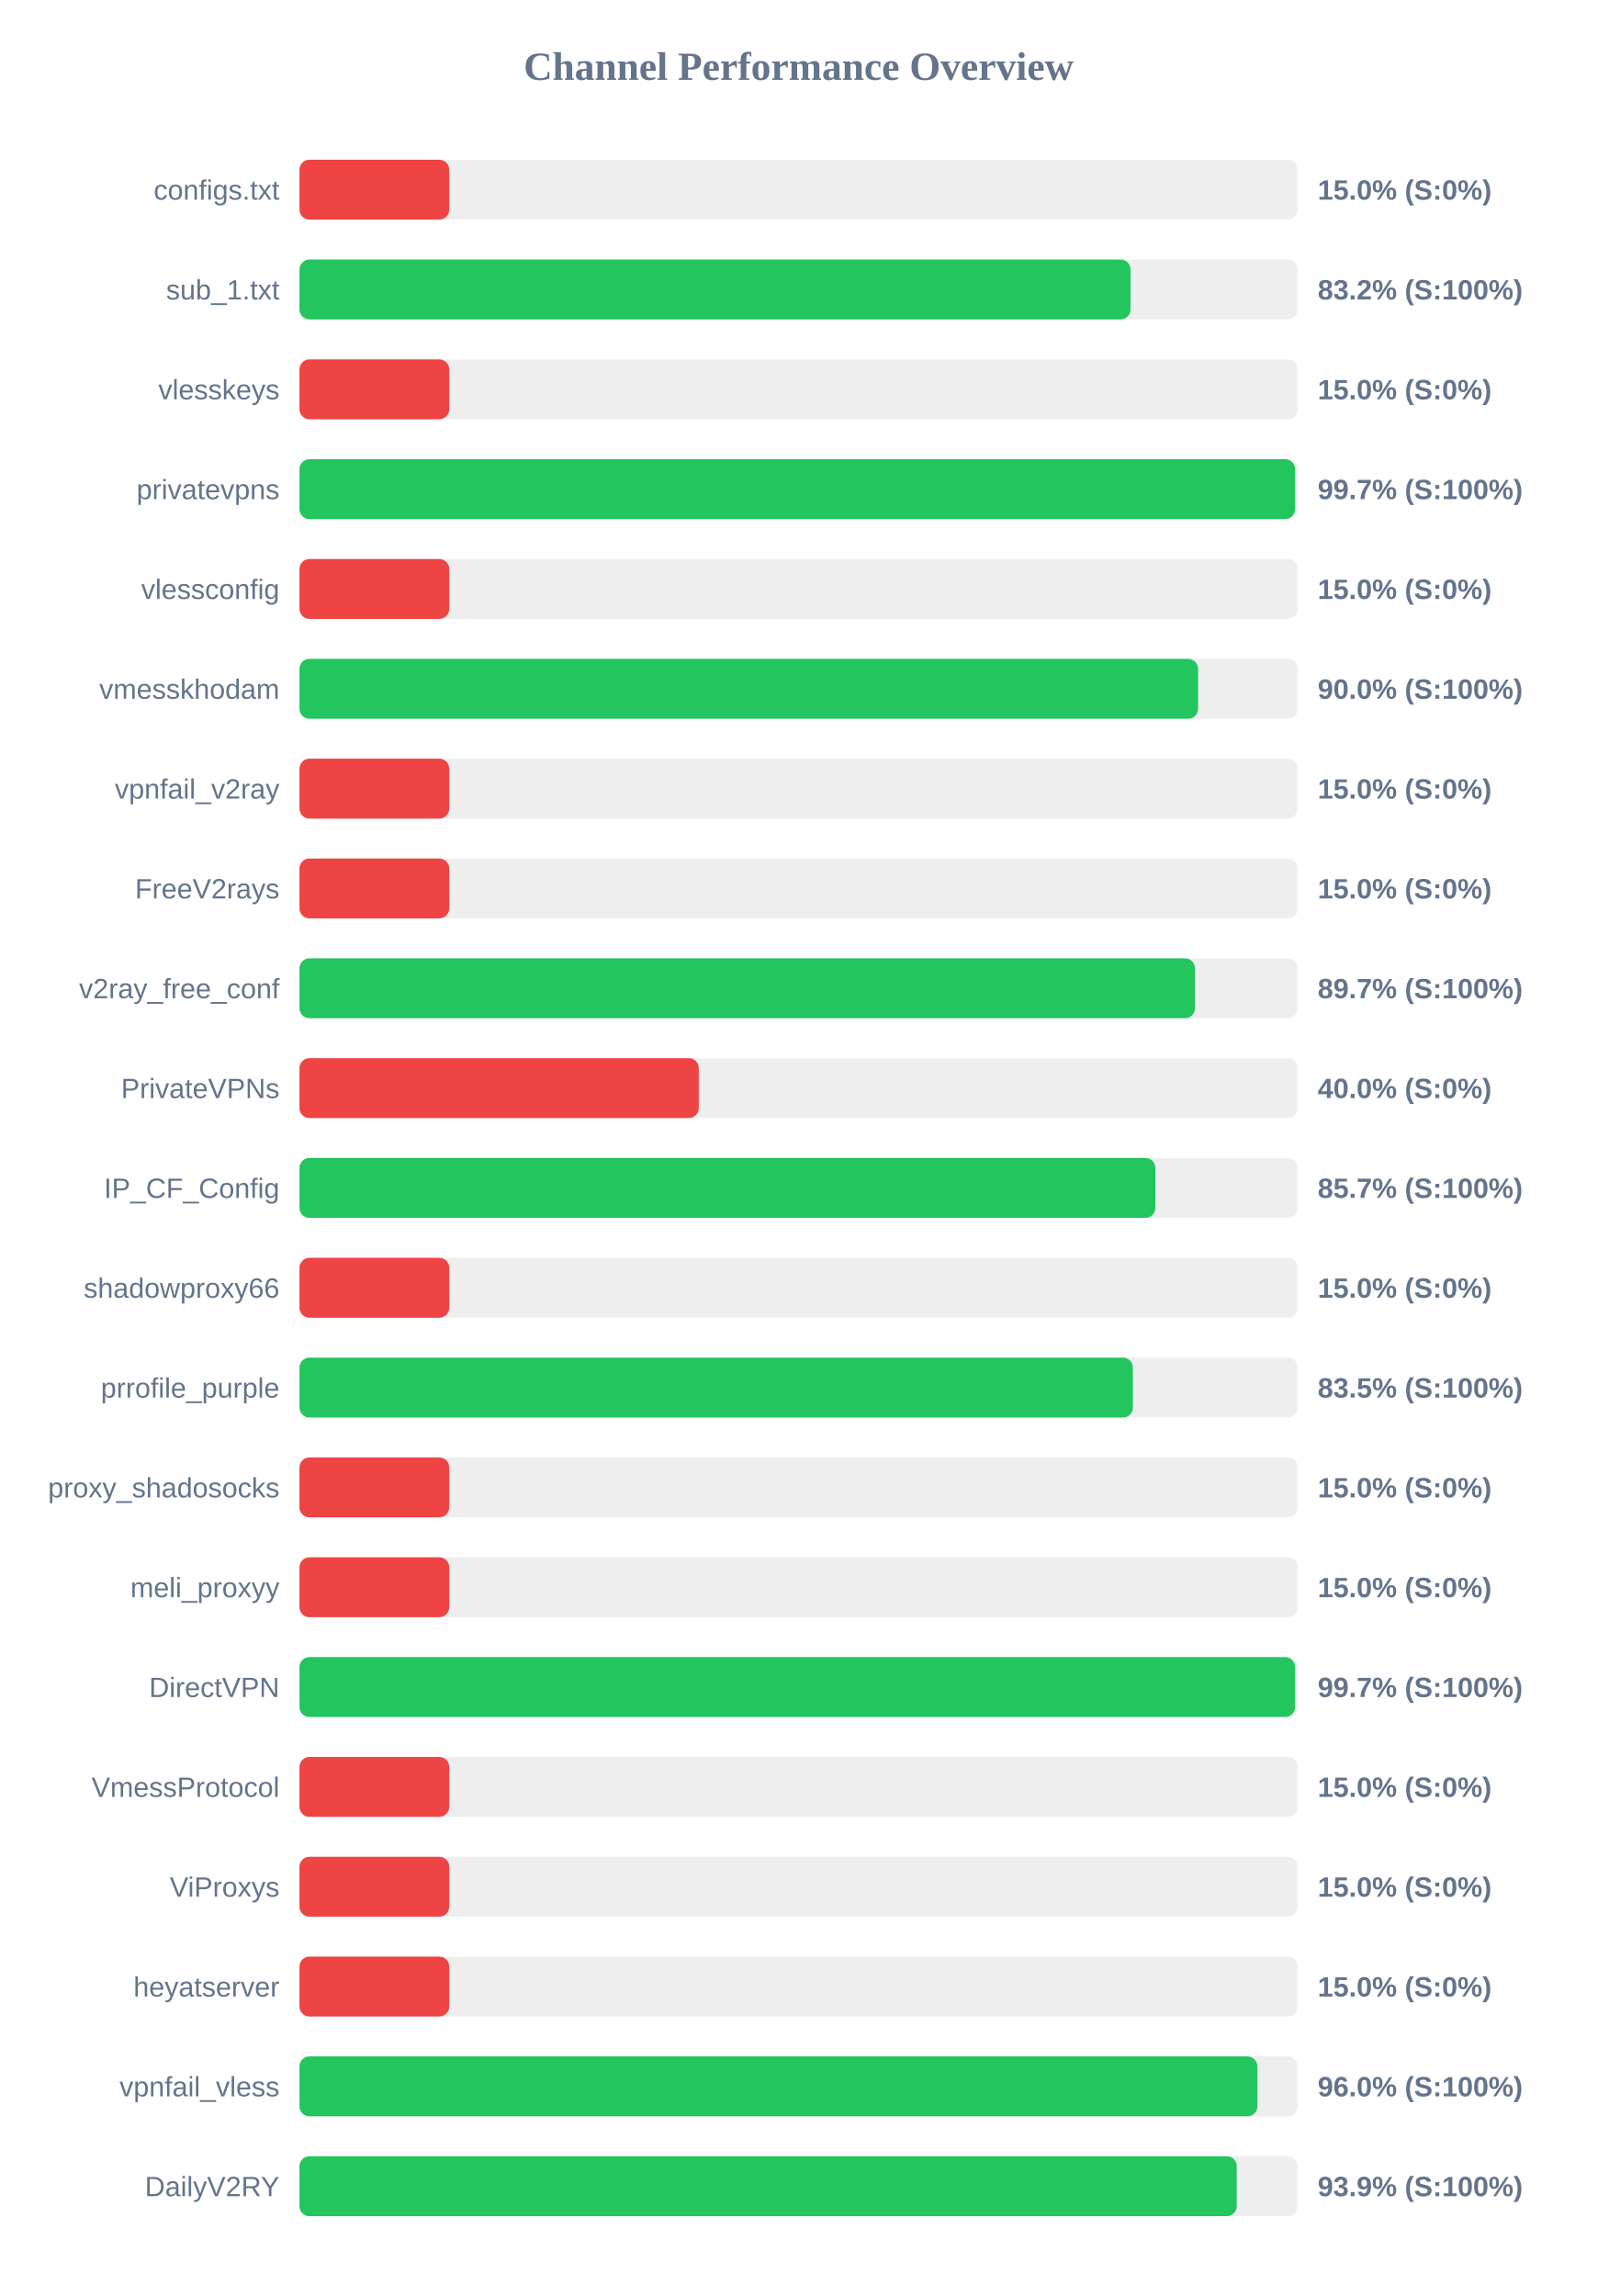
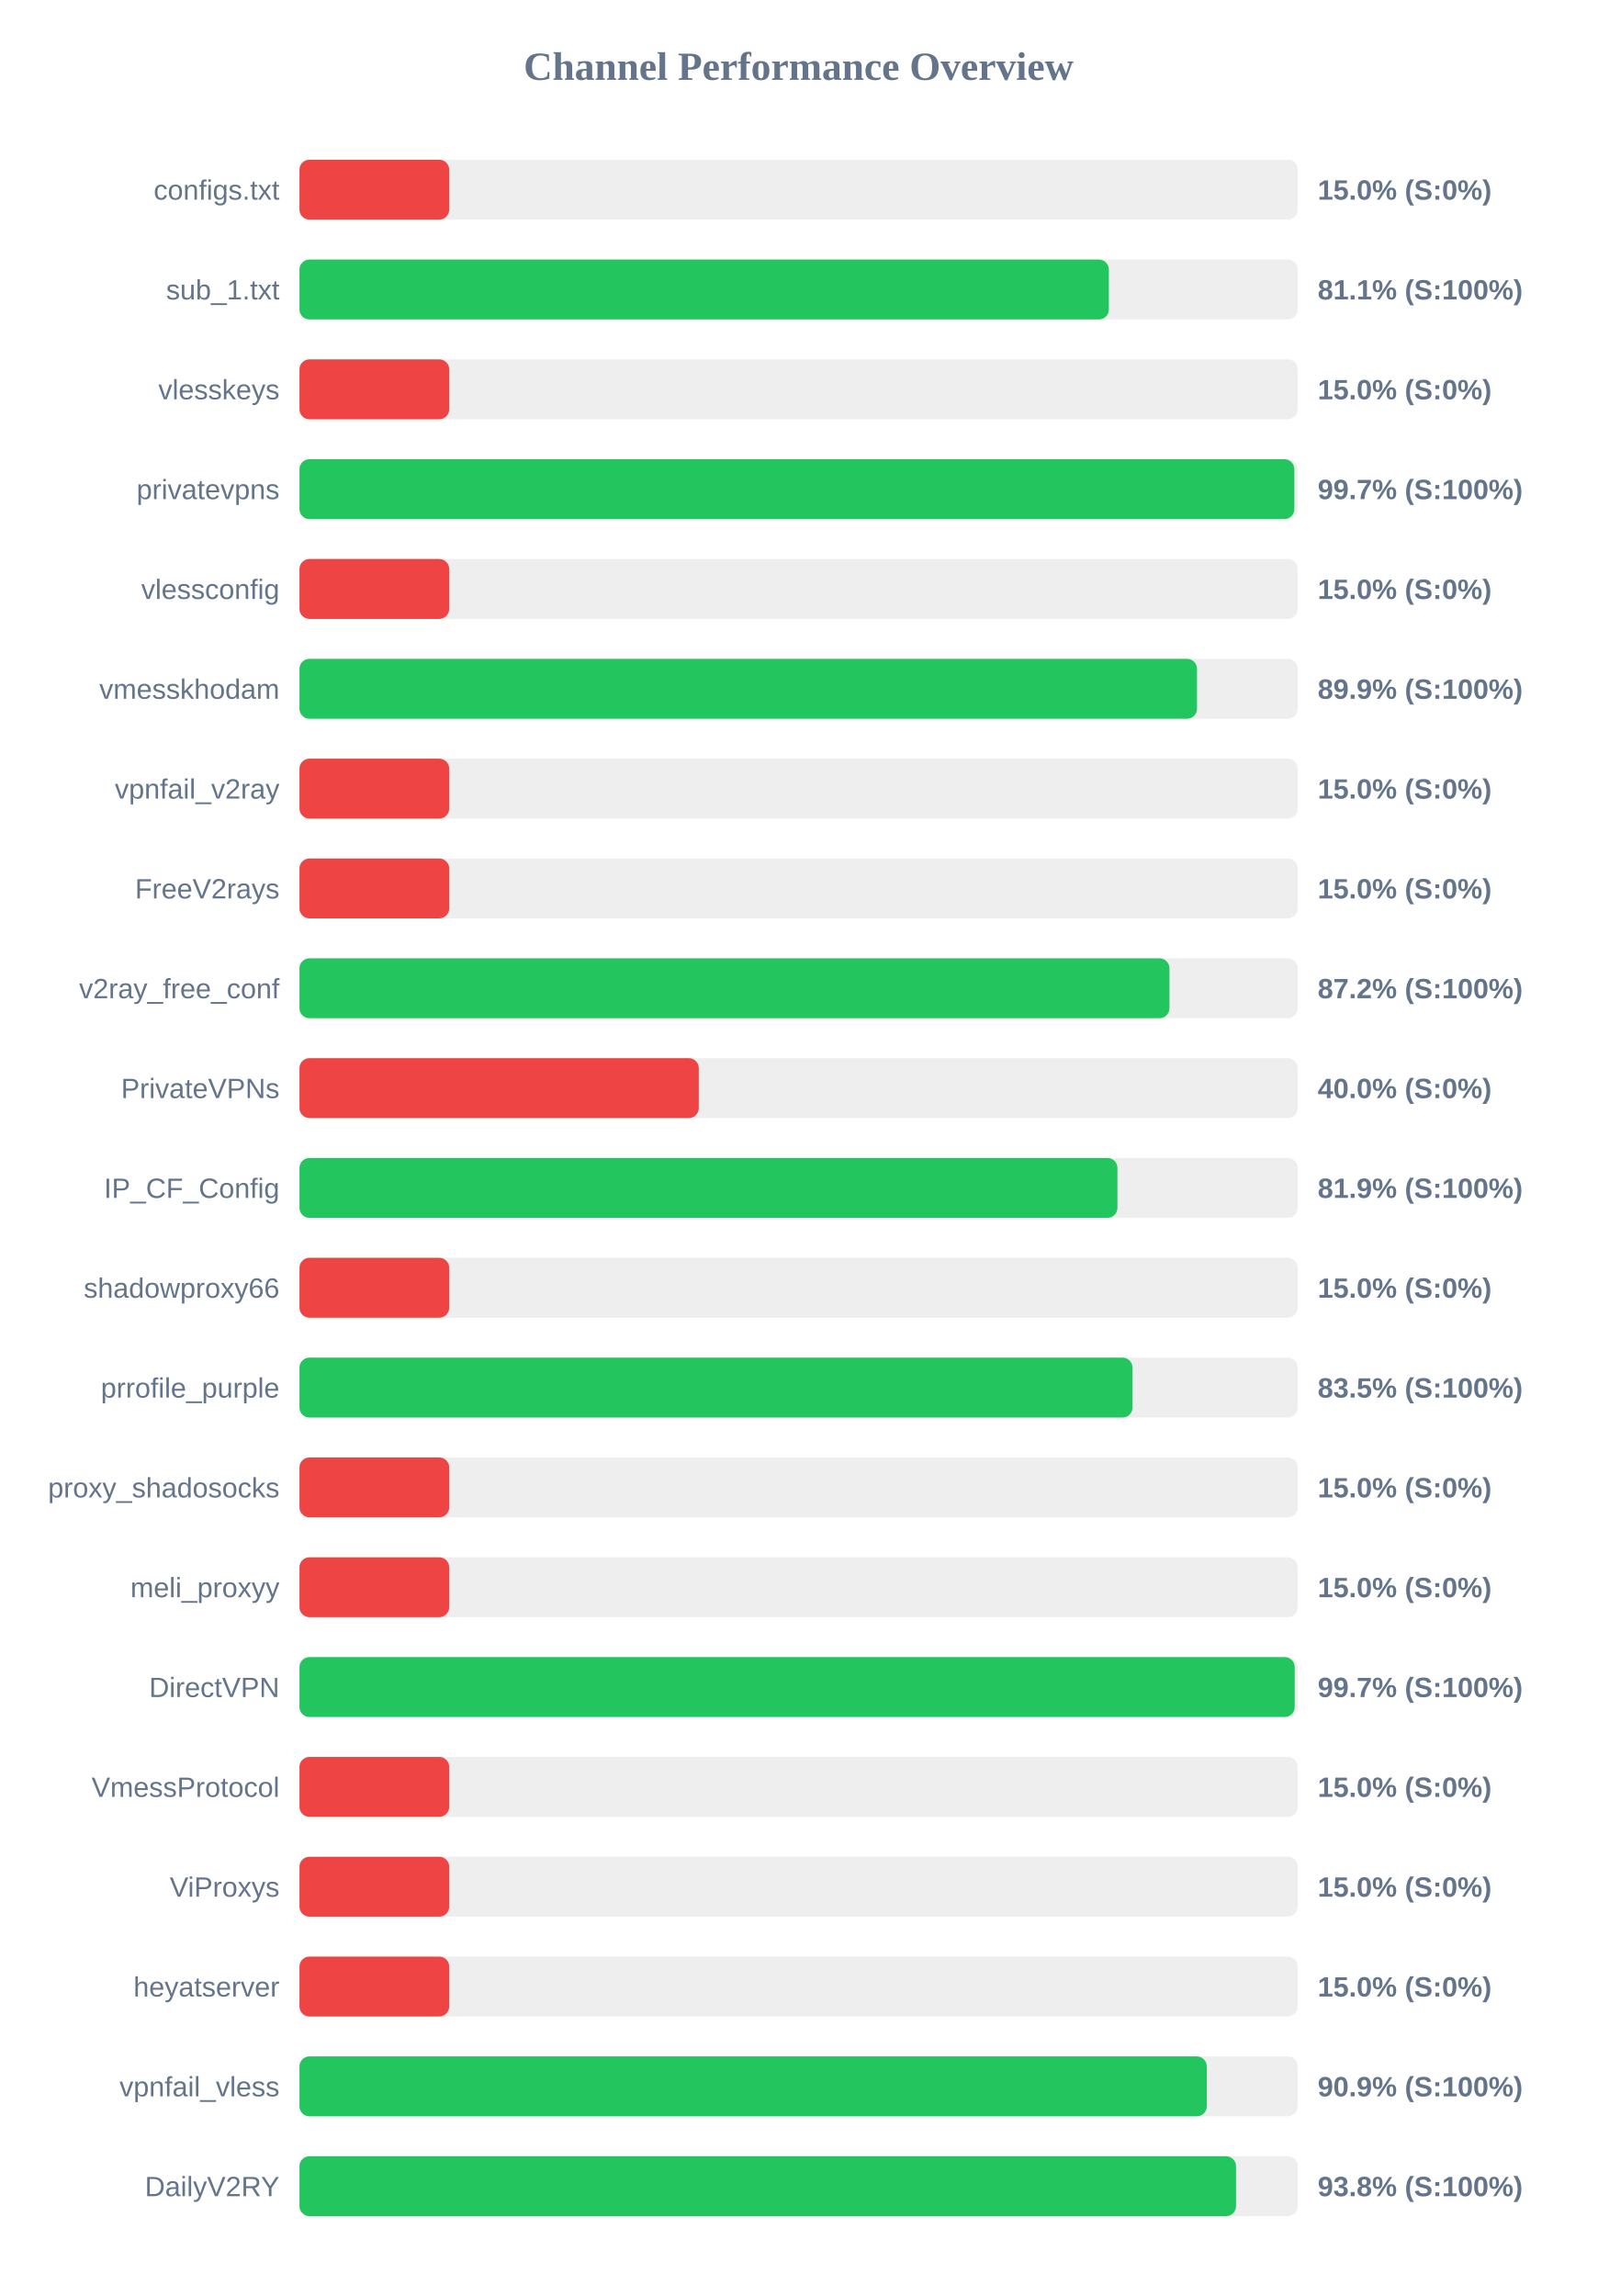
<svg xmlns="http://www.w3.org/2000/svg" width="800" height="1150" version="1.1">
  <style>
        .row { font: 14px Arial; fill: #64748b; }
        .score { font: bold 14px Arial; fill: #64748b; }
    </style>
  <text x="400" y="40" text-anchor="middle" font-size="20px" font-weight="bold" fill="#64748b">Channel Performance Overview</text>
  <rect x="150" y="80" width="500" height="30" fill="#eee" rx="5" />
  <rect x="150" y="80" width="75.0" height="30" fill="#ef4444" rx="5" />
  <text x="140" y="100" text-anchor="end" class="row">configs.txt</text>
  <text x="660" y="100" text-anchor="start" class="score">15.0% (S:0%)</text>
  <rect x="150" y="130" width="500" height="30" fill="#eee" rx="5" />
-   <rect x="150" y="130" width="416.25" height="30" fill="#22c55e" rx="5" />
+   <rect x="150" y="130" width="405.4" height="30" fill="#22c55e" rx="5" />
  <text x="140" y="150" text-anchor="end" class="row">sub_1.txt</text>
-   <text x="660" y="150" text-anchor="start" class="score">83.2% (S:100%)</text>
+   <text x="660" y="150" text-anchor="start" class="score">81.1% (S:100%)</text>
  <rect x="150" y="180" width="500" height="30" fill="#eee" rx="5" />
  <rect x="150" y="180" width="75.0" height="30" fill="#ef4444" rx="5" />
  <text x="140" y="200" text-anchor="end" class="row">vlesskeys</text>
  <text x="660" y="200" text-anchor="start" class="score">15.0% (S:0%)</text>
  <rect x="150" y="230" width="500" height="30" fill="#eee" rx="5" />
-   <rect x="150" y="230" width="498.65" height="30" fill="#22c55e" rx="5" />
+   <rect x="150" y="230" width="498.3" height="30" fill="#22c55e" rx="5" />
  <text x="140" y="250" text-anchor="end" class="row">privatevpns</text>
  <text x="660" y="250" text-anchor="start" class="score">99.7% (S:100%)</text>
  <rect x="150" y="280" width="500" height="30" fill="#eee" rx="5" />
  <rect x="150" y="280" width="75.0" height="30" fill="#ef4444" rx="5" />
  <text x="140" y="300" text-anchor="end" class="row">vlessconfig</text>
  <text x="660" y="300" text-anchor="start" class="score">15.0% (S:0%)</text>
  <rect x="150" y="330" width="500" height="30" fill="#eee" rx="5" />
-   <rect x="150" y="330" width="450.1" height="30" fill="#22c55e" rx="5" />
+   <rect x="150" y="330" width="449.55" height="30" fill="#22c55e" rx="5" />
  <text x="140" y="350" text-anchor="end" class="row">vmesskhodam</text>
-   <text x="660" y="350" text-anchor="start" class="score">90.0% (S:100%)</text>
+   <text x="660" y="350" text-anchor="start" class="score">89.9% (S:100%)</text>
  <rect x="150" y="380" width="500" height="30" fill="#eee" rx="5" />
  <rect x="150" y="380" width="75.0" height="30" fill="#ef4444" rx="5" />
  <text x="140" y="400" text-anchor="end" class="row">vpnfail_v2ray</text>
  <text x="660" y="400" text-anchor="start" class="score">15.0% (S:0%)</text>
  <rect x="150" y="430" width="500" height="30" fill="#eee" rx="5" />
  <rect x="150" y="430" width="75.0" height="30" fill="#ef4444" rx="5" />
  <text x="140" y="450" text-anchor="end" class="row">FreeV2rays</text>
  <text x="660" y="450" text-anchor="start" class="score">15.0% (S:0%)</text>
  <rect x="150" y="480" width="500" height="30" fill="#eee" rx="5" />
-   <rect x="150" y="480" width="448.55" height="30" fill="#22c55e" rx="5" />
+   <rect x="150" y="480" width="435.75" height="30" fill="#22c55e" rx="5" />
  <text x="140" y="500" text-anchor="end" class="row">v2ray_free_conf</text>
-   <text x="660" y="500" text-anchor="start" class="score">89.7% (S:100%)</text>
+   <text x="660" y="500" text-anchor="start" class="score">87.2% (S:100%)</text>
  <rect x="150" y="530" width="500" height="30" fill="#eee" rx="5" />
  <rect x="150" y="530" width="200.0" height="30" fill="#ef4444" rx="5" />
  <text x="140" y="550" text-anchor="end" class="row">PrivateVPNs</text>
  <text x="660" y="550" text-anchor="start" class="score">40.0% (S:0%)</text>
  <rect x="150" y="580" width="500" height="30" fill="#eee" rx="5" />
-   <rect x="150" y="580" width="428.7" height="30" fill="#22c55e" rx="5" />
+   <rect x="150" y="580" width="409.7" height="30" fill="#22c55e" rx="5" />
  <text x="140" y="600" text-anchor="end" class="row">IP_CF_Config</text>
-   <text x="660" y="600" text-anchor="start" class="score">85.7% (S:100%)</text>
+   <text x="660" y="600" text-anchor="start" class="score">81.9% (S:100%)</text>
  <rect x="150" y="630" width="500" height="30" fill="#eee" rx="5" />
  <rect x="150" y="630" width="75.0" height="30" fill="#ef4444" rx="5" />
  <text x="140" y="650" text-anchor="end" class="row">shadowproxy66</text>
  <text x="660" y="650" text-anchor="start" class="score">15.0% (S:0%)</text>
  <rect x="150" y="680" width="500" height="30" fill="#eee" rx="5" />
-   <rect x="150" y="680" width="417.45" height="30" fill="#22c55e" rx="5" />
+   <rect x="150" y="680" width="417.25" height="30" fill="#22c55e" rx="5" />
  <text x="140" y="700" text-anchor="end" class="row">prrofile_purple</text>
  <text x="660" y="700" text-anchor="start" class="score">83.5% (S:100%)</text>
  <rect x="150" y="730" width="500" height="30" fill="#eee" rx="5" />
  <rect x="150" y="730" width="75.0" height="30" fill="#ef4444" rx="5" />
  <text x="140" y="750" text-anchor="end" class="row">proxy_shadosocks</text>
  <text x="660" y="750" text-anchor="start" class="score">15.0% (S:0%)</text>
  <rect x="150" y="780" width="500" height="30" fill="#eee" rx="5" />
  <rect x="150" y="780" width="75.0" height="30" fill="#ef4444" rx="5" />
  <text x="140" y="800" text-anchor="end" class="row">meli_proxyy</text>
  <text x="660" y="800" text-anchor="start" class="score">15.0% (S:0%)</text>
  <rect x="150" y="830" width="500" height="30" fill="#eee" rx="5" />
-   <rect x="150" y="830" width="498.65" height="30" fill="#22c55e" rx="5" />
+   <rect x="150" y="830" width="498.5" height="30" fill="#22c55e" rx="5" />
  <text x="140" y="850" text-anchor="end" class="row">DirectVPN</text>
  <text x="660" y="850" text-anchor="start" class="score">99.7% (S:100%)</text>
  <rect x="150" y="880" width="500" height="30" fill="#eee" rx="5" />
  <rect x="150" y="880" width="75.0" height="30" fill="#ef4444" rx="5" />
  <text x="140" y="900" text-anchor="end" class="row">VmessProtocol</text>
  <text x="660" y="900" text-anchor="start" class="score">15.0% (S:0%)</text>
  <rect x="150" y="930" width="500" height="30" fill="#eee" rx="5" />
  <rect x="150" y="930" width="75.0" height="30" fill="#ef4444" rx="5" />
  <text x="140" y="950" text-anchor="end" class="row">ViProxys</text>
  <text x="660" y="950" text-anchor="start" class="score">15.0% (S:0%)</text>
  <rect x="150" y="980" width="500" height="30" fill="#eee" rx="5" />
  <rect x="150" y="980" width="75.0" height="30" fill="#ef4444" rx="5" />
  <text x="140" y="1000" text-anchor="end" class="row">heyatserver</text>
  <text x="660" y="1000" text-anchor="start" class="score">15.0% (S:0%)</text>
  <rect x="150" y="1030" width="500" height="30" fill="#eee" rx="5" />
-   <rect x="150" y="1030" width="479.8" height="30" fill="#22c55e" rx="5" />
+   <rect x="150" y="1030" width="454.45" height="30" fill="#22c55e" rx="5" />
  <text x="140" y="1050" text-anchor="end" class="row">vpnfail_vless</text>
-   <text x="660" y="1050" text-anchor="start" class="score">96.0% (S:100%)</text>
+   <text x="660" y="1050" text-anchor="start" class="score">90.9% (S:100%)</text>
  <rect x="150" y="1080" width="500" height="30" fill="#eee" rx="5" />
-   <rect x="150" y="1080" width="469.45" height="30" fill="#22c55e" rx="5" />
+   <rect x="150" y="1080" width="469.1" height="30" fill="#22c55e" rx="5" />
  <text x="140" y="1100" text-anchor="end" class="row">DailyV2RY</text>
-   <text x="660" y="1100" text-anchor="start" class="score">93.9% (S:100%)</text>
+   <text x="660" y="1100" text-anchor="start" class="score">93.8% (S:100%)</text>
</svg>
